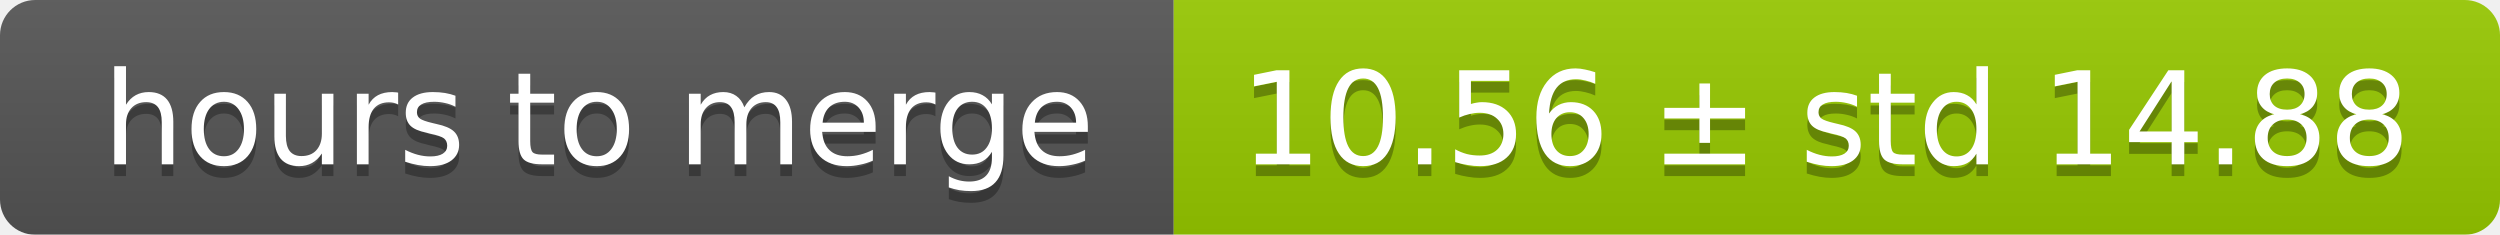
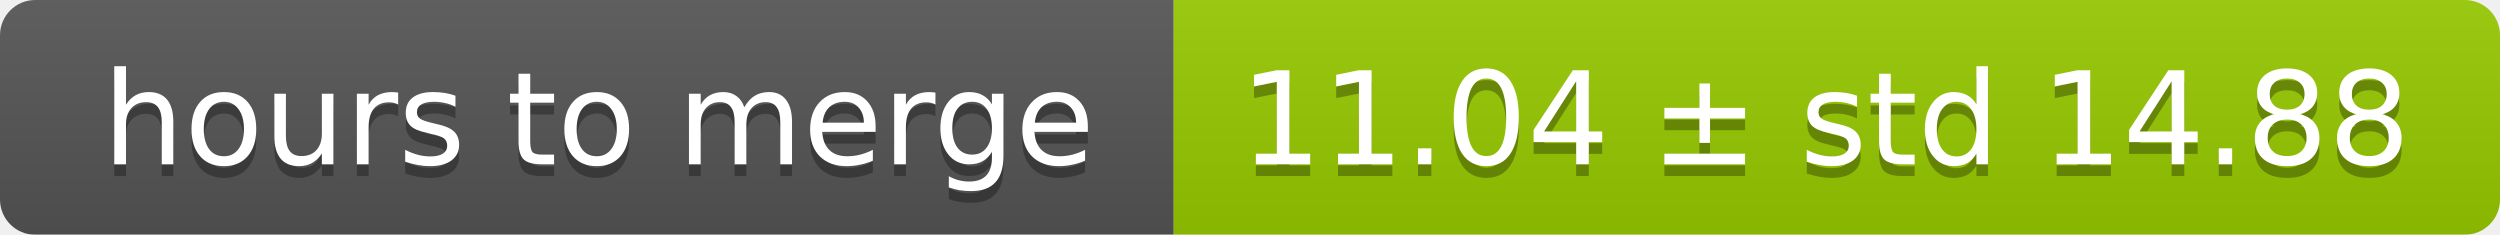
<svg xmlns="http://www.w3.org/2000/svg" width="213" height="20">
  <linearGradient id="smooth" x2="0" y2="100%">
    <stop offset="0" stop-color="#bbb" stop-opacity=".1" />
    <stop offset="1" stop-opacity=".1" />
  </linearGradient>
  <mask id="round">
    <rect width="213" height="20" rx="3" fill="#fff" />
  </mask>
  <g mask="url(#round)">
    <rect width="100" height="20" fill="#555" />
    <rect x="100" width="113" height="20" fill="#97ca00" />
    <rect width="213" height="20" fill="url(#smooth)" />
  </g>
  <g fill="#fff" text-anchor="middle" font-family="DejaVu Sans,Verdana,Geneva,sans-serif" font-size="11">
    <text x="51" y="15" fill="#010101" fill-opacity=".3">hours to merge</text>
    <text x="51" y="14">hours to merge</text>
-     <text x="155.5" y="15" fill="#010101" fill-opacity=".3">10.56 ± std 14.88</text>
-     <text x="155.5" y="14">10.56 ± std 14.88</text>
+     <text x="155.5" y="15" fill="#010101" fill-opacity=".3">11.04 ± std 14.88</text>
+     <text x="155.5" y="14">11.04 ± std 14.88</text>
  </g>
</svg>
